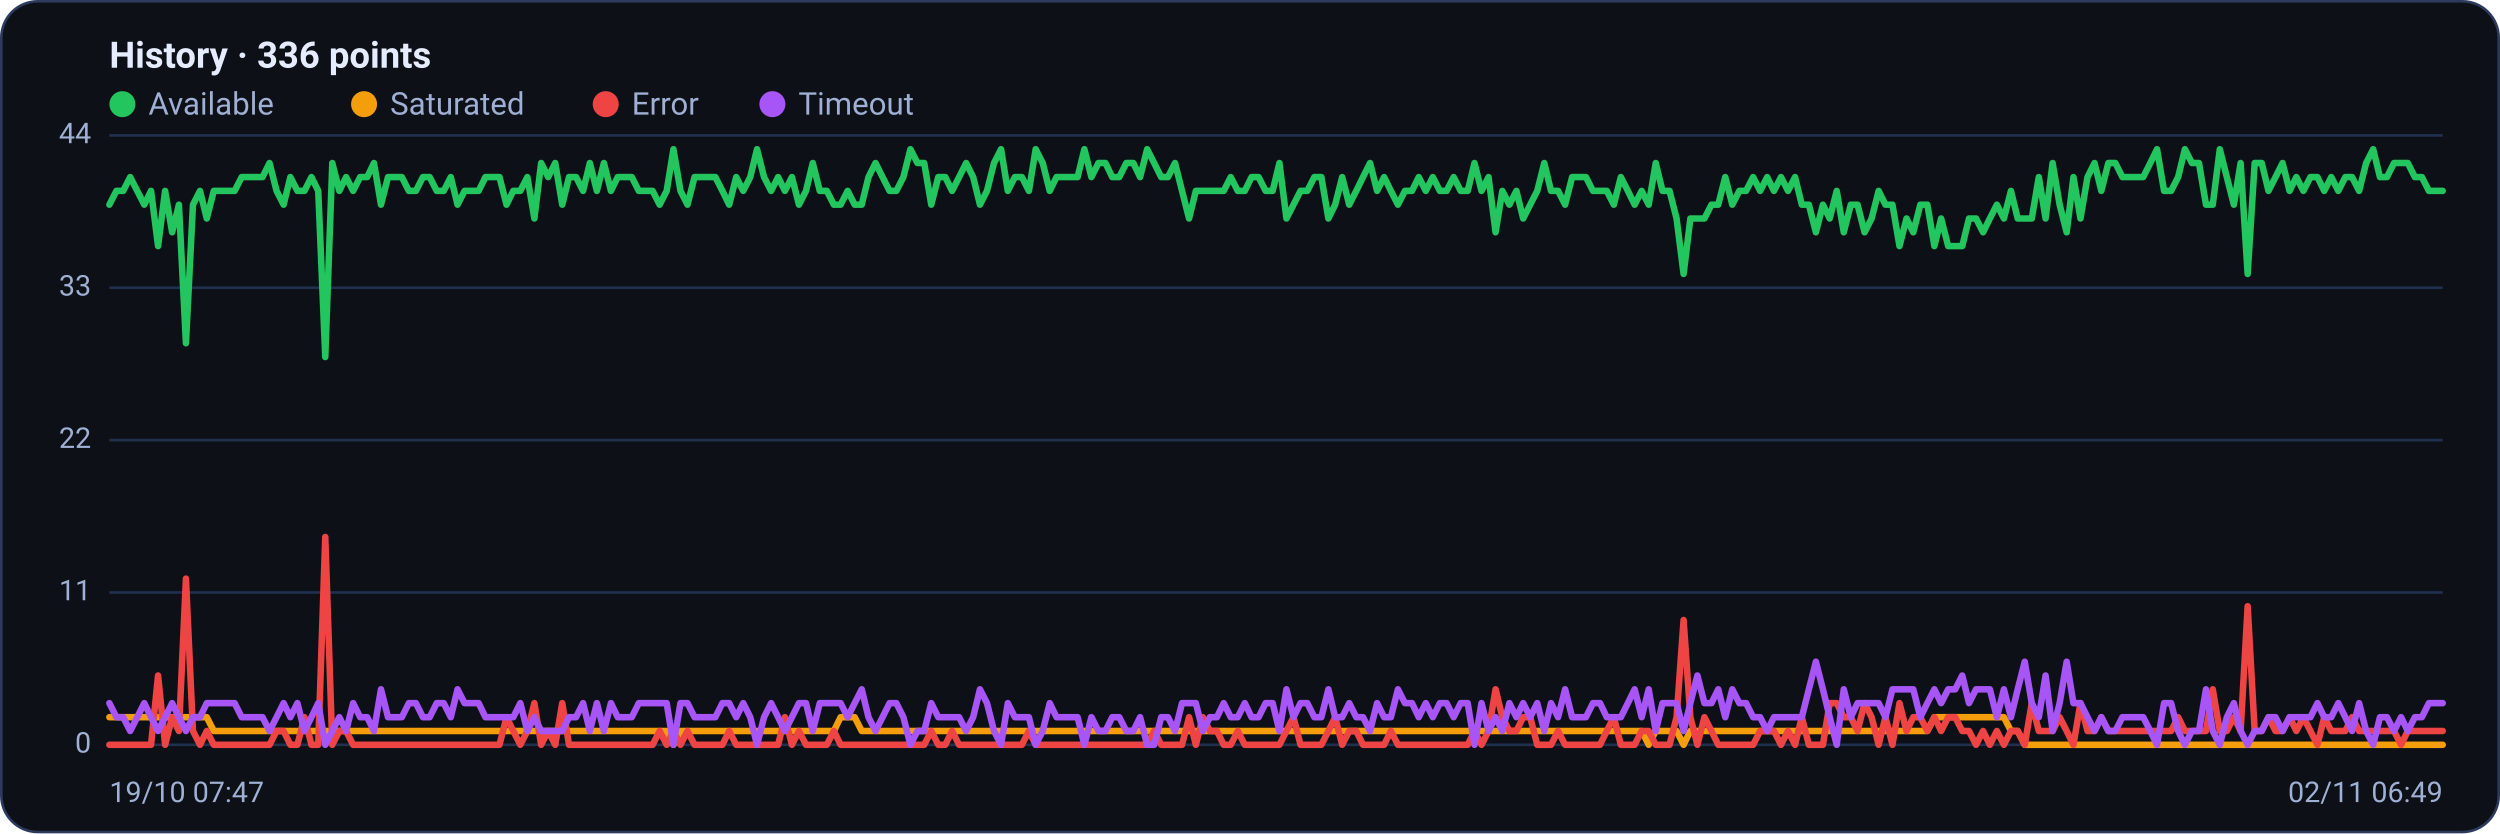
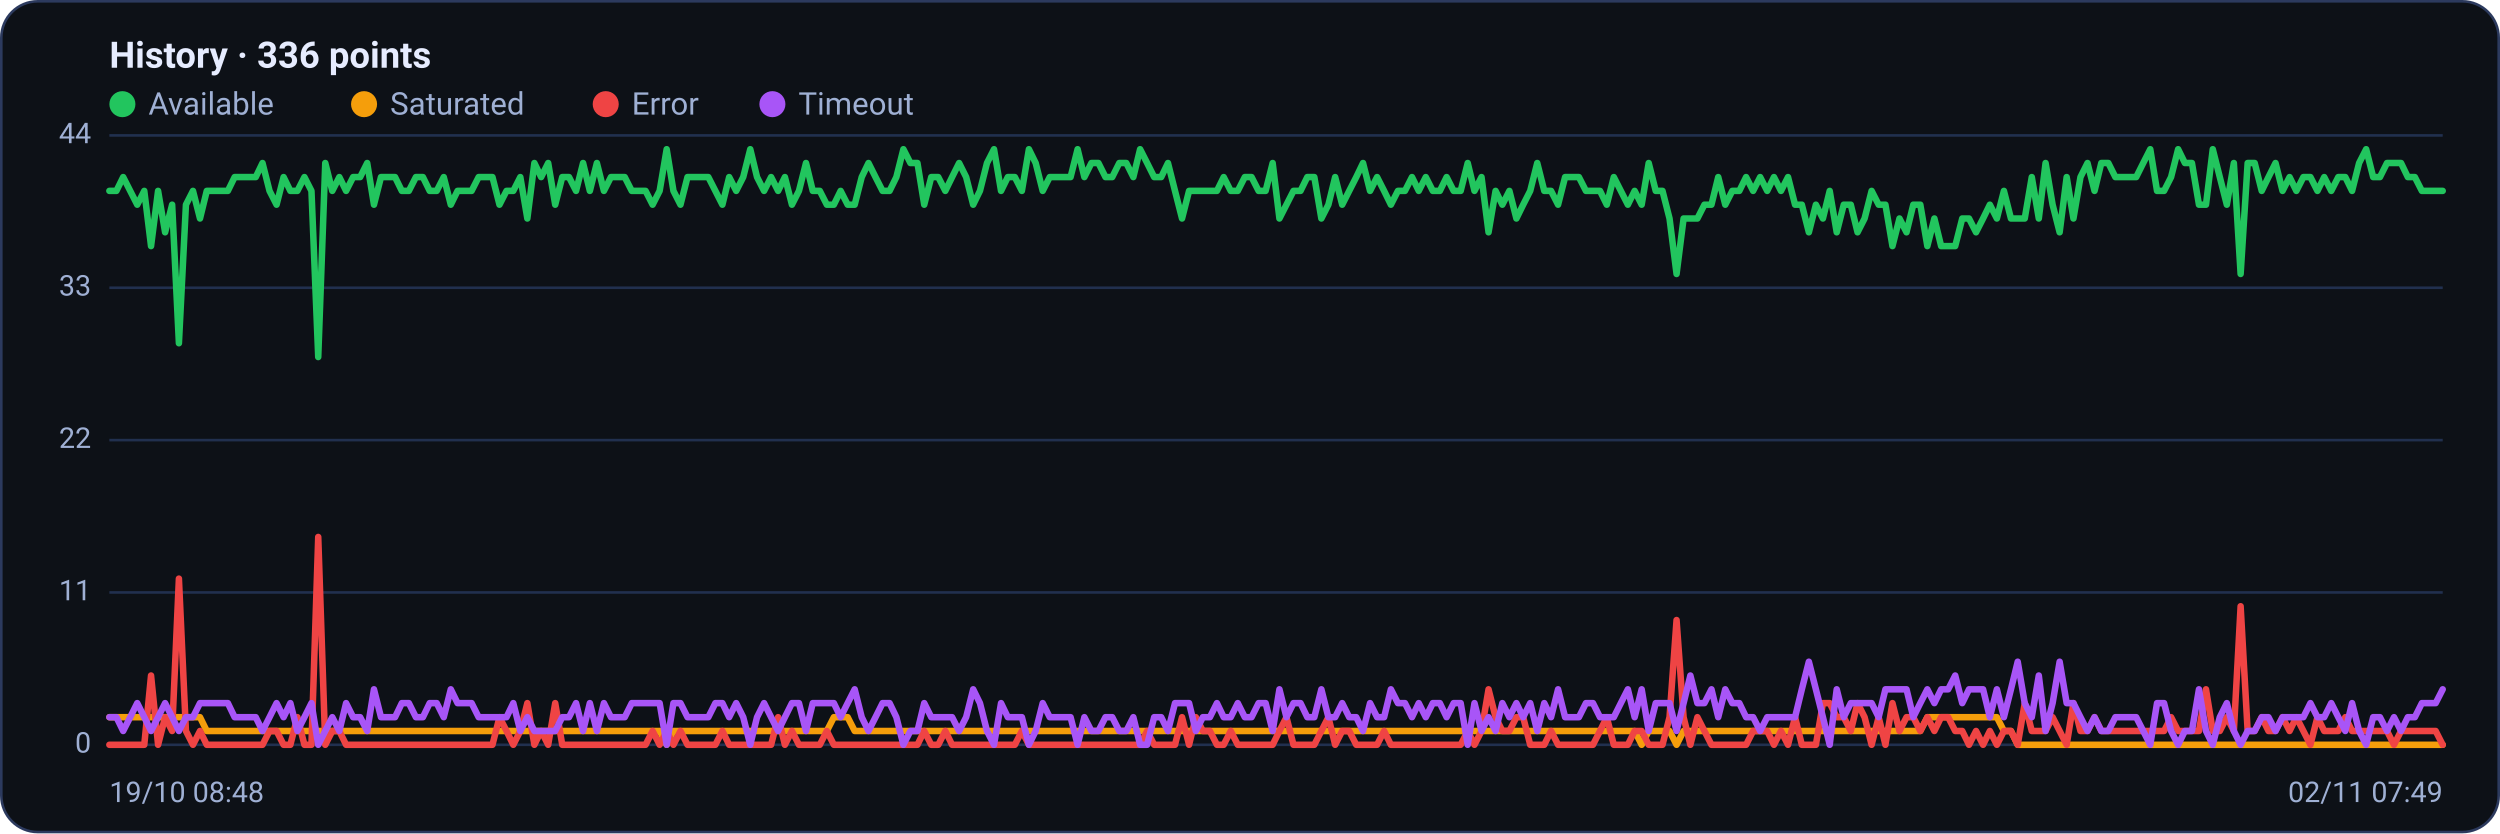
<svg xmlns="http://www.w3.org/2000/svg" viewBox="0 0 960 320" width="960" height="320" font-family="Segoe UI, system-ui, -apple-system, Roboto, Helvetica, Arial, sans-serif" role="img" aria-label="Availability history per region">
  <rect x="0.5" y="0.5" width="959" height="319" rx="14" fill="#0d1117" stroke="#2c3a5e" />
  <text x="42" y="26" font-size="14" font-weight="600" fill="#e6ecff">History · 336 points</text>
  <circle cx="47" cy="40" r="5" fill="#22c55e" />
  <text x="57" y="44" font-size="12" fill="#9fb0d4">Available</text>
  <circle cx="139.8" cy="40" r="5" fill="#f59e0b" />
  <text x="149.8" y="44" font-size="12" fill="#9fb0d4">Saturated</text>
  <circle cx="232.6" cy="40" r="5" fill="#ef4444" />
  <text x="242.6" y="44" font-size="12" fill="#9fb0d4">Error</text>
  <circle cx="296.6" cy="40" r="5" fill="#a855f7" />
  <text x="306.6" y="44" font-size="12" fill="#9fb0d4">Timeout</text>
  <line x1="42" y1="286.0" x2="938" y2="286.0" stroke="#21304f" stroke-width="1" />
  <text x="35" y="289.0" text-anchor="end" font-size="11" fill="#9fb0d4">0</text>
  <line x1="42" y1="227.5" x2="938" y2="227.5" stroke="#21304f" stroke-width="1" />
  <text x="35" y="230.5" text-anchor="end" font-size="11" fill="#9fb0d4">11</text>
  <line x1="42" y1="169.0" x2="938" y2="169.0" stroke="#21304f" stroke-width="1" />
  <text x="35" y="172.0" text-anchor="end" font-size="11" fill="#9fb0d4">22</text>
  <line x1="42" y1="110.5" x2="938" y2="110.5" stroke="#21304f" stroke-width="1" />
  <text x="35" y="113.5" text-anchor="end" font-size="11" fill="#9fb0d4">33</text>
  <line x1="42" y1="52.0" x2="938" y2="52.0" stroke="#21304f" stroke-width="1" />
  <text x="35" y="55.0" text-anchor="end" font-size="11" fill="#9fb0d4">44</text>
-   <polyline fill="none" stroke="#22c55e" stroke-width="2.5" stroke-linejoin="round" stroke-linecap="round" points="42.0,78.6 44.7,73.3 47.3,73.3 50.0,68.0 52.7,73.3 55.4,78.6 58.0,73.3 60.7,94.5 63.4,73.3 66.1,89.2 68.7,78.6 71.4,131.8 74.1,78.6 76.8,73.3 79.4,83.9 82.1,73.3 84.8,73.3 87.5,73.3 90.1,73.3 92.8,68.0 95.5,68.0 98.2,68.0 100.8,68.0 103.5,62.6 106.2,73.3 108.9,78.6 111.5,68.0 114.2,73.3 116.9,73.3 119.6,68.0 122.2,73.3 124.9,137.1 127.6,62.6 130.3,73.3 132.9,68.0 135.6,73.3 138.3,68.0 141.0,68.0 143.6,62.6 146.3,78.6 149.0,68.0 151.7,68.0 154.3,68.0 157.0,73.3 159.7,73.3 162.4,68.0 165.0,68.0 167.7,73.3 170.4,73.3 173.1,68.0 175.7,78.6 178.4,73.3 181.1,73.3 183.8,73.3 186.4,68.0 189.1,68.0 191.8,68.0 194.5,78.6 197.1,73.3 199.8,73.3 202.5,68.0 205.2,83.9 207.8,62.6 210.5,68.0 213.2,62.6 215.9,78.6 218.5,68.0 221.2,68.0 223.9,73.3 226.5,62.6 229.2,73.3 231.9,62.6 234.6,73.3 237.2,68.0 239.9,68.0 242.6,68.0 245.3,73.3 247.9,73.3 250.6,73.3 253.3,78.6 256.0,73.3 258.6,57.3 261.3,73.3 264.0,78.6 266.7,68.0 269.3,68.0 272.0,68.0 274.7,68.0 277.4,73.3 280.0,78.6 282.7,68.0 285.4,73.3 288.1,68.0 290.7,57.3 293.4,68.0 296.1,73.3 298.8,68.0 301.4,73.3 304.1,68.0 306.8,78.6 309.5,73.3 312.1,62.6 314.8,73.3 317.5,73.3 320.2,78.6 322.8,78.6 325.5,73.3 328.2,78.6 330.9,78.6 333.5,68.0 336.2,62.6 338.9,68.0 341.6,73.3 344.2,73.3 346.9,68.0 349.6,57.3 352.3,62.6 354.9,62.6 357.6,78.6 360.3,68.0 363.0,68.0 365.6,73.3 368.3,68.0 371.0,62.6 373.7,68.0 376.3,78.6 379.0,73.3 381.7,62.6 384.4,57.3 387.0,73.3 389.7,68.0 392.4,68.0 395.1,73.3 397.7,57.3 400.4,62.6 403.1,73.3 405.7,68.0 408.4,68.0 411.1,68.0 413.8,68.0 416.4,57.3 419.1,68.0 421.8,62.6 424.5,62.6 427.1,68.0 429.8,68.0 432.5,62.6 435.2,62.6 437.8,68.0 440.5,57.3 443.2,62.6 445.9,68.0 448.5,68.0 451.2,62.6 453.9,73.3 456.6,83.9 459.2,73.3 461.9,73.3 464.6,73.3 467.3,73.3 469.9,73.3 472.6,68.0 475.3,73.3 478.0,73.3 480.6,68.0 483.3,68.0 486.0,73.3 488.7,73.3 491.3,62.6 494.0,83.9 496.7,78.6 499.4,73.3 502.0,73.3 504.7,68.0 507.4,68.0 510.1,83.9 512.7,78.6 515.4,68.0 518.1,78.6 520.8,73.3 523.4,68.0 526.1,62.6 528.8,73.3 531.5,68.0 534.1,73.3 536.8,78.6 539.5,73.3 542.2,73.3 544.8,68.0 547.5,73.3 550.2,68.0 552.9,73.3 555.5,73.3 558.2,68.0 560.9,73.3 563.6,73.3 566.2,62.6 568.9,73.3 571.6,68.0 574.3,89.2 576.9,73.3 579.6,78.6 582.3,73.3 584.9,83.9 587.6,78.6 590.3,73.3 593.0,62.6 595.6,73.3 598.3,73.3 601.0,78.6 603.7,68.0 606.3,68.0 609.0,68.0 611.7,73.3 614.4,73.3 617.0,73.3 619.7,78.6 622.4,68.0 625.1,73.3 627.7,78.6 630.4,73.3 633.1,78.6 635.8,62.6 638.4,73.3 641.1,73.3 643.8,83.9 646.5,105.2 649.1,83.9 651.8,83.9 654.5,83.9 657.2,78.6 659.8,78.6 662.5,68.0 665.2,78.6 667.9,73.3 670.5,73.3 673.2,68.0 675.9,73.3 678.6,68.0 681.2,73.3 683.9,68.0 686.6,73.3 689.3,68.0 691.9,78.6 694.6,78.6 697.3,89.2 700.0,78.6 702.6,83.9 705.3,73.3 708.0,89.2 710.7,78.6 713.3,78.6 716.0,89.2 718.7,83.9 721.4,73.3 724.0,78.6 726.7,78.6 729.4,94.5 732.1,83.9 734.7,89.2 737.4,78.6 740.1,78.6 742.8,94.5 745.4,83.9 748.1,94.5 750.8,94.5 753.5,94.5 756.1,83.9 758.8,83.9 761.5,89.2 764.1,83.9 766.8,78.6 769.5,83.9 772.2,73.3 774.8,83.9 777.5,83.9 780.2,83.9 782.9,68.0 785.5,83.9 788.2,62.6 790.9,78.6 793.6,89.2 796.2,68.0 798.9,83.9 801.6,68.0 804.3,62.6 806.9,73.3 809.6,62.6 812.3,62.6 815.0,68.0 817.6,68.0 820.3,68.0 823.0,68.0 825.7,62.6 828.3,57.3 831.0,73.3 833.7,73.3 836.4,68.0 839.0,57.3 841.7,62.6 844.4,62.6 847.1,78.6 849.7,78.6 852.4,57.3 855.1,68.0 857.8,78.6 860.4,62.6 863.1,105.2 865.8,62.6 868.5,62.6 871.1,73.3 873.8,68.0 876.5,62.6 879.2,73.3 881.8,68.0 884.5,73.3 887.2,68.0 889.9,68.0 892.5,73.3 895.2,68.0 897.9,73.3 900.6,68.0 903.2,68.0 905.9,73.3 908.6,62.6 911.3,57.3 913.9,68.0 916.6,68.0 919.3,62.6 922.0,62.6 924.6,62.6 927.3,68.0 930.0,68.0 932.7,73.3 935.3,73.3 938.0,73.3" />
-   <polyline fill="none" stroke="#f59e0b" stroke-width="2.5" stroke-linejoin="round" stroke-linecap="round" points="42.0,275.4 44.7,275.4 47.3,275.4 50.0,275.4 52.7,275.4 55.4,275.4 58.0,275.4 60.7,275.4 63.4,275.4 66.1,275.4 68.7,275.4 71.4,275.4 74.1,275.4 76.8,275.4 79.4,275.4 82.1,280.7 84.8,280.7 87.5,280.7 90.1,280.7 92.8,280.7 95.5,280.7 98.2,280.7 100.8,280.7 103.5,280.7 106.2,280.7 108.9,280.7 111.5,280.7 114.2,280.7 116.9,280.7 119.6,280.7 122.2,280.7 124.9,280.7 127.6,280.7 130.3,280.7 132.9,280.7 135.6,280.7 138.3,280.7 141.0,280.7 143.6,280.7 146.3,280.7 149.0,280.7 151.7,280.7 154.3,280.7 157.0,280.7 159.7,280.7 162.4,280.7 165.0,280.7 167.7,280.7 170.4,280.7 173.1,280.7 175.7,280.7 178.4,280.7 181.1,280.7 183.8,280.7 186.4,280.7 189.1,280.7 191.8,280.7 194.5,280.7 197.1,280.7 199.8,280.7 202.5,280.7 205.2,280.7 207.8,280.7 210.5,280.7 213.2,280.7 215.9,280.7 218.5,280.7 221.2,280.7 223.9,280.7 226.5,280.7 229.2,280.7 231.9,280.7 234.6,280.7 237.2,280.7 239.9,280.7 242.6,280.7 245.3,280.7 247.9,280.7 250.6,280.7 253.3,280.7 256.0,280.7 258.6,286.0 261.3,280.7 264.0,280.7 266.7,280.7 269.3,280.7 272.0,280.7 274.7,280.7 277.4,280.7 280.0,280.7 282.7,280.7 285.4,280.7 288.1,280.7 290.7,280.7 293.4,280.7 296.1,280.7 298.8,280.7 301.4,280.7 304.1,280.7 306.8,280.7 309.5,280.7 312.1,280.7 314.8,280.7 317.5,280.7 320.2,280.7 322.8,275.4 325.5,275.4 328.2,275.4 330.9,280.7 333.5,280.7 336.2,280.7 338.9,280.7 341.6,280.7 344.2,280.7 346.9,280.7 349.6,280.7 352.3,280.7 354.9,280.7 357.6,280.7 360.3,280.7 363.0,280.7 365.6,280.7 368.3,280.7 371.0,280.7 373.7,280.7 376.3,280.7 379.0,280.7 381.7,280.7 384.4,280.7 387.0,280.7 389.7,280.7 392.4,280.7 395.1,280.7 397.7,280.7 400.4,280.7 403.1,280.7 405.7,280.7 408.4,280.7 411.1,280.7 413.8,280.7 416.4,280.7 419.1,280.7 421.8,280.7 424.5,280.7 427.1,280.7 429.8,280.7 432.5,280.7 435.2,280.7 437.8,280.7 440.5,280.7 443.2,280.7 445.9,280.7 448.5,280.7 451.2,280.7 453.9,280.7 456.6,280.7 459.2,280.7 461.9,280.7 464.6,280.7 467.3,280.7 469.9,280.7 472.6,280.7 475.3,280.7 478.0,280.7 480.6,280.7 483.3,280.7 486.0,280.7 488.7,280.7 491.3,280.7 494.0,280.7 496.7,280.7 499.4,280.7 502.0,280.7 504.7,280.7 507.4,280.7 510.1,280.7 512.7,280.7 515.4,280.7 518.1,280.7 520.8,280.7 523.4,280.7 526.1,280.7 528.8,280.7 531.5,280.7 534.1,280.7 536.8,280.7 539.5,280.7 542.2,280.7 544.8,280.7 547.5,280.7 550.2,280.7 552.9,280.7 555.5,280.7 558.2,280.7 560.9,280.7 563.6,280.7 566.2,280.7 568.9,280.7 571.6,280.7 574.3,280.7 576.9,280.7 579.6,280.7 582.3,280.7 584.9,280.7 587.6,280.7 590.3,280.7 593.0,280.7 595.6,280.7 598.3,280.7 601.0,280.7 603.7,280.7 606.3,280.7 609.0,280.7 611.7,280.7 614.4,280.7 617.0,280.7 619.7,280.7 622.4,280.7 625.1,280.7 627.7,280.7 630.4,280.7 633.1,286.0 635.8,280.7 638.4,280.7 641.1,280.7 643.8,280.7 646.5,286.0 649.1,280.7 651.8,280.7 654.5,280.7 657.2,280.7 659.8,280.7 662.5,280.7 665.2,280.7 667.9,280.7 670.5,280.7 673.2,280.7 675.9,280.7 678.6,280.7 681.2,280.7 683.9,280.7 686.6,280.7 689.3,280.7 691.9,280.7 694.6,280.7 697.3,280.7 700.0,280.7 702.6,280.7 705.3,280.7 708.0,280.7 710.7,280.7 713.3,280.7 716.0,280.7 718.7,280.7 721.4,280.7 724.0,280.7 726.7,280.7 729.4,280.7 732.1,280.7 734.7,280.7 737.4,280.7 740.1,280.7 742.8,275.4 745.4,275.4 748.1,275.4 750.8,275.4 753.5,275.4 756.1,275.4 758.8,275.4 761.5,275.4 764.1,275.4 766.8,275.4 769.5,275.4 772.2,280.7 774.8,280.7 777.5,286.0 780.2,286.0 782.9,286.0 785.5,286.0 788.2,286.0 790.9,286.0 793.6,286.0 796.2,286.0 798.9,286.0 801.6,286.0 804.3,286.0 806.9,286.0 809.6,286.0 812.3,286.0 815.0,286.0 817.6,286.0 820.3,286.0 823.0,286.0 825.7,286.0 828.3,286.0 831.0,286.0 833.7,286.0 836.4,286.0 839.0,286.0 841.7,286.0 844.4,286.0 847.1,286.0 849.7,286.0 852.4,286.0 855.1,286.0 857.8,286.0 860.4,286.0 863.1,286.0 865.8,286.0 868.5,286.0 871.1,286.0 873.8,286.0 876.5,286.0 879.2,286.0 881.8,286.0 884.5,286.0 887.2,286.0 889.9,286.0 892.5,286.0 895.2,286.0 897.9,286.0 900.6,286.0 903.2,286.0 905.9,286.0 908.6,286.0 911.3,286.0 913.9,286.0 916.6,286.0 919.3,286.0 922.0,286.0 924.6,286.0 927.3,286.0 930.0,286.0 932.7,286.0 935.3,286.0 938.0,286.0" />
-   <polyline fill="none" stroke="#ef4444" stroke-width="2.5" stroke-linejoin="round" stroke-linecap="round" points="42.0,286.0 44.7,286.0 47.3,286.0 50.0,286.0 52.7,286.0 55.4,286.0 58.0,286.0 60.7,259.4 63.4,286.0 66.1,275.4 68.7,280.7 71.4,222.2 74.1,280.7 76.8,286.0 79.4,280.7 82.1,286.0 84.8,286.0 87.5,286.0 90.1,286.0 92.8,286.0 95.5,286.0 98.2,286.0 100.8,286.0 103.5,286.0 106.2,280.7 108.9,280.7 111.5,286.0 114.2,286.0 116.9,275.4 119.6,286.0 122.2,286.0 124.9,206.2 127.6,286.0 130.3,280.7 132.9,280.7 135.6,286.0 138.3,286.0 141.0,286.0 143.6,286.0 146.3,286.0 149.0,286.0 151.7,286.0 154.3,286.0 157.0,286.0 159.7,286.0 162.4,286.0 165.0,286.0 167.7,286.0 170.4,286.0 173.1,286.0 175.7,286.0 178.4,286.0 181.1,286.0 183.8,286.0 186.4,286.0 189.1,286.0 191.8,286.0 194.5,275.4 197.1,280.7 199.8,286.0 202.5,280.7 205.2,270.0 207.8,286.0 210.5,280.7 213.2,286.0 215.9,270.0 218.5,286.0 221.2,286.0 223.9,286.0 226.5,286.0 229.2,286.0 231.9,286.0 234.6,286.0 237.2,286.0 239.9,286.0 242.6,286.0 245.3,286.0 247.9,286.0 250.6,286.0 253.3,280.7 256.0,286.0 258.6,280.7 261.3,286.0 264.0,280.7 266.7,286.0 269.3,286.0 272.0,286.0 274.7,286.0 277.4,286.0 280.0,280.7 282.7,286.0 285.4,286.0 288.1,286.0 290.7,286.0 293.4,286.0 296.1,286.0 298.8,286.0 301.4,275.4 304.1,286.0 306.8,280.7 309.5,286.0 312.1,286.0 314.8,286.0 317.5,286.0 320.2,280.7 322.8,286.0 325.5,286.0 328.2,286.0 330.9,286.0 333.5,286.0 336.2,286.0 338.9,286.0 341.6,286.0 344.2,286.0 346.9,286.0 349.6,286.0 352.3,286.0 354.9,286.0 357.6,280.7 360.3,286.0 363.0,286.0 365.6,280.7 368.3,286.0 371.0,286.0 373.7,286.0 376.3,286.0 379.0,286.0 381.7,286.0 384.4,286.0 387.0,286.0 389.7,286.0 392.4,286.0 395.1,280.7 397.7,286.0 400.4,286.0 403.1,286.0 405.7,286.0 408.4,286.0 411.1,286.0 413.8,286.0 416.4,286.0 419.1,286.0 421.8,286.0 424.5,286.0 427.1,286.0 429.8,286.0 432.5,286.0 435.2,286.0 437.8,286.0 440.5,286.0 443.2,280.7 445.9,286.0 448.5,286.0 451.2,286.0 453.9,286.0 456.6,275.4 459.2,286.0 461.9,275.4 464.6,280.7 467.3,280.7 469.9,286.0 472.6,286.0 475.3,280.7 478.0,286.0 480.6,286.0 483.3,286.0 486.0,286.0 488.7,286.0 491.3,286.0 494.0,280.7 496.7,275.4 499.4,286.0 502.0,286.0 504.7,286.0 507.4,286.0 510.1,280.7 512.7,275.4 515.4,286.0 518.1,280.7 520.8,280.7 523.4,286.0 526.1,286.0 528.8,286.0 531.5,286.0 534.1,280.7 536.8,286.0 539.5,286.0 542.2,286.0 544.8,286.0 547.5,286.0 550.2,286.0 552.9,286.0 555.5,286.0 558.2,286.0 560.9,286.0 563.6,286.0 566.2,280.7 568.9,286.0 571.6,280.7 574.3,264.7 576.9,275.4 579.6,280.7 582.3,280.7 584.9,275.4 587.6,275.4 590.3,286.0 593.0,286.0 595.6,286.0 598.3,280.7 601.0,286.0 603.7,286.0 606.3,286.0 609.0,286.0 611.7,286.0 614.4,286.0 617.0,280.7 619.7,275.4 622.4,286.0 625.1,286.0 627.7,286.0 630.4,280.7 633.1,280.7 635.8,286.0 638.4,286.0 641.1,286.0 643.8,275.4 646.5,238.1 649.1,275.4 651.8,286.0 654.5,275.4 657.2,280.7 659.8,286.0 662.5,286.0 665.2,286.0 667.9,286.0 670.5,286.0 673.2,286.0 675.9,280.7 678.6,280.7 681.2,280.7 683.9,286.0 686.6,280.7 689.3,286.0 691.9,275.4 694.6,286.0 697.3,286.0 700.0,286.0 702.6,270.0 705.3,270.0 708.0,275.4 710.7,275.4 713.3,280.7 716.0,270.0 718.7,275.4 721.4,286.0 724.0,275.4 726.7,286.0 729.4,270.0 732.1,280.7 734.7,275.4 737.4,275.4 740.1,280.7 742.8,275.4 745.4,280.7 748.1,275.4 750.8,275.4 753.5,280.7 756.1,280.7 758.8,286.0 761.5,280.7 764.1,286.0 766.8,280.7 769.5,286.0 772.2,280.7 774.8,280.7 777.5,286.0 780.2,270.0 782.9,280.7 785.5,280.7 788.2,280.7 790.9,275.4 793.6,280.7 796.2,286.0 798.9,270.0 801.6,280.7 804.3,280.7 806.9,275.4 809.6,280.7 812.3,280.7 815.0,280.7 817.6,280.7 820.3,280.7 823.0,280.7 825.7,280.7 828.3,280.7 831.0,280.7 833.7,280.7 836.4,275.4 839.0,280.7 841.7,280.7 844.4,280.7 847.1,280.7 849.7,264.7 852.4,280.7 855.1,280.7 857.8,275.4 860.4,280.7 863.1,232.8 865.8,280.7 868.5,280.7 871.1,275.4 873.8,280.7 876.5,280.7 879.2,275.4 881.8,280.7 884.5,275.4 887.2,280.7 889.9,286.0 892.5,275.4 895.2,280.7 897.9,280.7 900.6,280.7 903.2,275.4 905.9,280.7 908.6,280.7 911.3,280.7 913.9,280.7 916.6,280.7 919.3,280.7 922.0,286.0 924.6,280.7 927.3,280.7 930.0,280.7 932.7,280.7 935.3,280.7 938.0,280.7" />
-   <polyline fill="none" stroke="#a855f7" stroke-width="2.5" stroke-linejoin="round" stroke-linecap="round" points="42.0,270.0 44.7,275.4 47.3,275.4 50.0,280.7 52.7,275.4 55.4,270.0 58.0,275.4 60.7,280.7 63.4,275.4 66.1,270.0 68.7,275.4 71.4,280.7 74.1,275.4 76.8,275.4 79.4,270.0 82.1,270.0 84.8,270.0 87.5,270.0 90.1,270.0 92.8,275.4 95.5,275.4 98.2,275.4 100.8,275.4 103.5,280.7 106.2,275.4 108.9,270.0 111.5,275.4 114.2,270.0 116.9,280.7 119.6,275.4 122.2,270.0 124.9,286.0 127.6,280.7 130.3,275.4 132.9,280.7 135.6,270.0 138.3,275.4 141.0,275.4 143.6,280.7 146.3,264.7 149.0,275.4 151.7,275.4 154.3,275.4 157.0,270.0 159.7,270.0 162.4,275.4 165.0,275.4 167.7,270.0 170.4,270.0 173.1,275.4 175.7,264.7 178.4,270.0 181.1,270.0 183.8,270.0 186.4,275.4 189.1,275.4 191.8,275.4 194.5,275.4 197.1,275.4 199.8,270.0 202.5,280.7 205.2,275.4 207.8,280.7 210.5,280.7 213.2,280.7 215.9,280.7 218.5,275.4 221.2,275.4 223.9,270.0 226.5,280.7 229.2,270.0 231.9,280.7 234.6,270.0 237.2,275.4 239.9,275.4 242.6,275.4 245.3,270.0 247.9,270.0 250.6,270.0 253.3,270.0 256.0,270.0 258.6,286.0 261.3,270.0 264.0,270.0 266.7,275.4 269.3,275.4 272.0,275.4 274.7,275.4 277.4,270.0 280.0,270.0 282.7,275.4 285.4,270.0 288.1,275.4 290.7,286.0 293.4,275.4 296.1,270.0 298.8,275.4 301.4,280.7 304.1,275.4 306.8,270.0 309.5,270.0 312.1,280.7 314.8,270.0 317.5,270.0 320.2,270.0 322.8,270.0 325.5,275.4 328.2,270.0 330.9,264.7 333.5,275.4 336.2,280.7 338.9,275.4 341.6,270.0 344.2,270.0 346.9,275.4 349.6,286.0 352.3,280.7 354.9,280.7 357.6,270.0 360.3,275.4 363.0,275.4 365.6,275.4 368.3,275.4 371.0,280.7 373.7,275.4 376.3,264.7 379.0,270.0 381.7,280.7 384.4,286.0 387.0,270.0 389.7,275.4 392.4,275.4 395.1,275.4 397.7,286.0 400.4,280.7 403.1,270.0 405.7,275.4 408.4,275.4 411.1,275.4 413.8,275.4 416.4,286.0 419.1,275.4 421.8,280.7 424.5,280.7 427.1,275.4 429.8,275.4 432.5,280.7 435.2,280.7 437.8,275.4 440.5,286.0 443.2,286.0 445.9,275.4 448.5,275.4 451.2,280.7 453.9,270.0 456.6,270.0 459.2,270.0 461.9,280.7 464.6,275.4 467.3,275.4 469.9,270.0 472.6,275.4 475.3,275.4 478.0,270.0 480.6,275.4 483.3,275.4 486.0,270.0 488.7,270.0 491.3,280.7 494.0,264.7 496.7,275.4 499.4,270.0 502.0,270.0 504.7,275.4 507.4,275.4 510.1,264.7 512.7,275.4 515.4,275.4 518.1,270.0 520.8,275.4 523.4,275.4 526.1,280.7 528.8,270.0 531.5,275.4 534.1,275.4 536.8,264.7 539.5,270.0 542.2,270.0 544.8,275.4 547.5,270.0 550.2,275.4 552.9,270.0 555.5,270.0 558.2,275.4 560.9,270.0 563.6,270.0 566.2,286.0 568.9,270.0 571.6,280.7 574.3,275.4 576.9,280.7 579.6,270.0 582.3,275.4 584.9,270.0 587.6,275.4 590.3,270.0 593.0,280.7 595.6,270.0 598.3,275.4 601.0,264.7 603.7,275.4 606.3,275.4 609.0,275.4 611.7,270.0 614.4,270.0 617.0,275.4 619.7,275.4 622.4,275.4 625.1,270.0 627.7,264.7 630.4,275.4 633.1,264.7 635.8,280.7 638.4,270.0 641.1,270.0 643.8,270.0 646.5,280.7 649.1,270.0 651.8,259.4 654.5,270.0 657.2,270.0 659.8,264.7 662.5,275.4 665.2,264.7 667.9,270.0 670.5,270.0 673.2,275.4 675.9,275.4 678.6,280.7 681.2,275.4 683.9,275.4 686.6,275.4 689.3,275.4 691.9,275.4 694.6,264.7 697.3,254.1 700.0,264.7 702.6,275.4 705.3,286.0 708.0,264.7 710.7,275.4 713.3,270.0 716.0,270.0 718.7,270.0 721.4,270.0 724.0,275.4 726.7,264.7 729.4,264.7 732.1,264.7 734.7,264.7 737.4,275.4 740.1,270.0 742.8,264.7 745.4,270.0 748.1,264.7 750.8,264.7 753.5,259.4 756.1,270.0 758.8,264.7 761.5,264.7 764.1,264.7 766.8,275.4 769.5,264.7 772.2,275.4 774.8,264.7 777.5,254.1 780.2,270.0 782.9,275.4 785.5,259.4 788.2,280.7 790.9,270.0 793.6,254.1 796.2,270.0 798.9,270.0 801.6,275.4 804.3,280.7 806.9,275.4 809.6,280.7 812.3,280.7 815.0,275.4 817.6,275.4 820.3,275.4 823.0,275.4 825.7,280.7 828.3,286.0 831.0,270.0 833.7,270.0 836.4,280.7 839.0,286.0 841.7,280.7 844.4,280.7 847.1,264.7 849.7,280.7 852.4,286.0 855.1,275.4 857.8,270.0 860.4,280.7 863.1,286.0 865.8,280.7 868.5,280.7 871.1,275.4 873.8,275.4 876.5,280.7 879.2,275.4 881.8,275.4 884.5,275.4 887.2,275.4 889.9,270.0 892.5,275.4 895.2,275.4 897.9,270.0 900.6,275.4 903.2,280.7 905.9,270.0 908.6,280.7 911.3,286.0 913.9,275.4 916.6,275.4 919.3,280.7 922.0,275.4 924.6,280.7 927.3,275.4 930.0,275.4 932.7,270.0 935.3,270.0 938.0,270.0" />
-   <text x="42" y="308" font-size="11" fill="#9fb0d4">19/10 07:47</text>
-   <text x="938" y="308" text-anchor="end" font-size="11" fill="#9fb0d4">02/11 06:49</text>
+   <polyline fill="none" stroke="#22c55e" stroke-width="2.5" stroke-linejoin="round" stroke-linecap="round" points="42.0,73.3 44.7,73.3 47.3,68.0 50.0,73.3 52.7,78.6 55.4,73.3 58.0,94.5 60.7,73.3 63.4,89.2 66.1,78.6 68.7,131.8 71.4,78.6 74.1,73.3 76.8,83.9 79.4,73.3 82.1,73.3 84.8,73.3 87.5,73.3 90.1,68.0 92.8,68.0 95.5,68.0 98.2,68.0 100.8,62.6 103.5,73.3 106.2,78.6 108.9,68.0 111.5,73.3 114.2,73.3 116.9,68.0 119.6,73.3 122.2,137.1 124.9,62.6 127.6,73.3 130.3,68.0 132.9,73.3 135.6,68.0 138.3,68.0 141.0,62.6 143.6,78.6 146.3,68.0 149.0,68.0 151.7,68.0 154.3,73.3 157.0,73.3 159.7,68.0 162.4,68.0 165.0,73.3 167.7,73.3 170.4,68.0 173.1,78.6 175.7,73.3 178.4,73.3 181.1,73.3 183.8,68.0 186.4,68.0 189.1,68.0 191.8,78.6 194.5,73.3 197.1,73.3 199.8,68.0 202.5,83.9 205.2,62.6 207.8,68.0 210.5,62.6 213.2,78.6 215.9,68.0 218.5,68.0 221.2,73.3 223.9,62.6 226.5,73.3 229.2,62.6 231.9,73.3 234.6,68.0 237.2,68.0 239.9,68.0 242.6,73.3 245.3,73.3 247.9,73.3 250.6,78.6 253.3,73.3 256.0,57.3 258.6,73.3 261.3,78.6 264.0,68.0 266.7,68.0 269.3,68.0 272.0,68.0 274.7,73.3 277.4,78.6 280.0,68.0 282.7,73.3 285.4,68.0 288.1,57.3 290.7,68.0 293.4,73.3 296.1,68.0 298.8,73.3 301.4,68.0 304.1,78.6 306.8,73.3 309.5,62.6 312.1,73.3 314.8,73.3 317.5,78.6 320.2,78.6 322.8,73.3 325.5,78.6 328.2,78.6 330.9,68.0 333.5,62.6 336.2,68.0 338.9,73.3 341.6,73.3 344.2,68.0 346.9,57.3 349.6,62.6 352.3,62.6 354.9,78.6 357.6,68.0 360.3,68.0 363.0,73.3 365.6,68.0 368.3,62.6 371.0,68.0 373.7,78.6 376.3,73.3 379.0,62.6 381.7,57.3 384.4,73.3 387.0,68.0 389.7,68.0 392.4,73.3 395.1,57.3 397.7,62.6 400.4,73.3 403.1,68.0 405.7,68.0 408.4,68.0 411.1,68.0 413.8,57.3 416.4,68.0 419.1,62.6 421.8,62.6 424.5,68.0 427.1,68.0 429.8,62.6 432.5,62.6 435.2,68.0 437.8,57.3 440.5,62.6 443.2,68.0 445.9,68.0 448.5,62.6 451.2,73.3 453.9,83.9 456.6,73.3 459.2,73.3 461.9,73.3 464.6,73.3 467.3,73.3 469.9,68.0 472.6,73.3 475.3,73.3 478.0,68.0 480.6,68.0 483.3,73.3 486.0,73.3 488.7,62.6 491.3,83.9 494.0,78.6 496.7,73.3 499.4,73.3 502.0,68.0 504.7,68.0 507.4,83.9 510.1,78.6 512.7,68.0 515.4,78.6 518.1,73.3 520.8,68.0 523.4,62.6 526.1,73.3 528.8,68.0 531.5,73.3 534.1,78.6 536.8,73.3 539.5,73.3 542.2,68.0 544.8,73.3 547.5,68.0 550.2,73.3 552.9,73.3 555.5,68.0 558.2,73.3 560.9,73.3 563.6,62.6 566.2,73.3 568.9,68.0 571.6,89.2 574.3,73.3 576.9,78.6 579.6,73.3 582.3,83.9 584.9,78.6 587.6,73.3 590.3,62.6 593.0,73.3 595.6,73.3 598.3,78.6 601.0,68.0 603.7,68.0 606.3,68.0 609.0,73.3 611.7,73.3 614.4,73.3 617.0,78.6 619.7,68.0 622.4,73.3 625.1,78.6 627.7,73.3 630.4,78.6 633.1,62.6 635.8,73.3 638.4,73.3 641.1,83.9 643.8,105.2 646.5,83.9 649.1,83.9 651.8,83.9 654.5,78.6 657.2,78.6 659.8,68.0 662.5,78.6 665.2,73.3 667.9,73.3 670.5,68.0 673.2,73.3 675.9,68.0 678.6,73.3 681.2,68.0 683.9,73.3 686.6,68.0 689.3,78.6 691.9,78.6 694.6,89.2 697.3,78.6 700.0,83.9 702.6,73.3 705.3,89.2 708.0,78.6 710.7,78.6 713.3,89.2 716.0,83.9 718.7,73.3 721.4,78.6 724.0,78.6 726.7,94.5 729.4,83.9 732.1,89.2 734.7,78.6 737.4,78.6 740.1,94.5 742.8,83.9 745.4,94.5 748.1,94.5 750.8,94.5 753.5,83.9 756.1,83.9 758.8,89.2 761.5,83.9 764.1,78.6 766.8,83.9 769.5,73.3 772.2,83.9 774.8,83.9 777.5,83.9 780.2,68.0 782.9,83.9 785.5,62.6 788.2,78.6 790.9,89.2 793.6,68.0 796.2,83.9 798.9,68.0 801.6,62.6 804.3,73.3 806.9,62.6 809.6,62.6 812.3,68.0 815.0,68.0 817.6,68.0 820.3,68.0 823.0,62.6 825.7,57.3 828.3,73.3 831.0,73.3 833.7,68.0 836.4,57.3 839.0,62.6 841.7,62.6 844.4,78.6 847.1,78.6 849.7,57.3 852.4,68.0 855.1,78.6 857.8,62.6 860.4,105.2 863.1,62.6 865.8,62.6 868.5,73.3 871.1,68.0 873.8,62.6 876.5,73.3 879.2,68.0 881.8,73.3 884.5,68.0 887.2,68.0 889.9,73.3 892.5,68.0 895.2,73.3 897.9,68.0 900.6,68.0 903.2,73.3 905.9,62.6 908.6,57.3 911.3,68.0 913.9,68.0 916.6,62.6 919.3,62.6 922.0,62.6 924.6,68.0 927.3,68.0 930.0,73.3 932.7,73.3 935.3,73.3 938.0,73.3" />
+   <polyline fill="none" stroke="#f59e0b" stroke-width="2.5" stroke-linejoin="round" stroke-linecap="round" points="42.0,275.4 44.7,275.4 47.3,275.4 50.0,275.4 52.7,275.4 55.4,275.4 58.0,275.4 60.7,275.4 63.4,275.4 66.1,275.4 68.7,275.4 71.4,275.4 74.1,275.4 76.8,275.4 79.4,280.7 82.1,280.7 84.8,280.7 87.5,280.7 90.1,280.7 92.8,280.7 95.5,280.7 98.2,280.7 100.8,280.7 103.5,280.7 106.2,280.7 108.9,280.7 111.5,280.7 114.2,280.7 116.9,280.7 119.6,280.7 122.2,280.7 124.9,280.7 127.6,280.7 130.3,280.7 132.9,280.7 135.6,280.7 138.3,280.7 141.0,280.7 143.6,280.7 146.3,280.7 149.0,280.7 151.7,280.7 154.3,280.7 157.0,280.7 159.7,280.7 162.4,280.7 165.0,280.7 167.7,280.7 170.4,280.7 173.1,280.7 175.7,280.7 178.4,280.7 181.1,280.7 183.8,280.7 186.4,280.7 189.1,280.7 191.8,280.7 194.5,280.7 197.1,280.7 199.8,280.7 202.5,280.7 205.2,280.7 207.8,280.7 210.5,280.7 213.2,280.7 215.9,280.7 218.5,280.7 221.2,280.7 223.9,280.7 226.5,280.7 229.2,280.7 231.9,280.7 234.6,280.7 237.2,280.7 239.9,280.7 242.6,280.7 245.3,280.7 247.9,280.7 250.6,280.7 253.3,280.7 256.0,286.0 258.6,280.7 261.3,280.7 264.0,280.7 266.7,280.7 269.3,280.7 272.0,280.7 274.7,280.7 277.4,280.7 280.0,280.7 282.7,280.7 285.4,280.7 288.1,280.7 290.7,280.7 293.4,280.7 296.1,280.7 298.8,280.7 301.4,280.7 304.1,280.7 306.8,280.7 309.5,280.7 312.1,280.7 314.8,280.7 317.5,280.7 320.2,275.4 322.8,275.4 325.5,275.4 328.2,280.7 330.9,280.7 333.5,280.7 336.2,280.7 338.9,280.7 341.6,280.7 344.2,280.7 346.9,280.7 349.6,280.7 352.3,280.7 354.9,280.7 357.6,280.7 360.3,280.7 363.0,280.7 365.6,280.7 368.3,280.7 371.0,280.7 373.7,280.7 376.3,280.7 379.0,280.7 381.7,280.7 384.4,280.7 387.0,280.7 389.7,280.7 392.4,280.7 395.1,280.7 397.7,280.7 400.4,280.7 403.1,280.7 405.7,280.7 408.4,280.7 411.1,280.7 413.8,280.7 416.4,280.7 419.1,280.7 421.8,280.7 424.5,280.7 427.1,280.7 429.8,280.7 432.5,280.7 435.2,280.7 437.8,280.7 440.5,280.7 443.2,280.7 445.9,280.7 448.5,280.7 451.2,280.7 453.9,280.7 456.6,280.7 459.2,280.7 461.9,280.7 464.6,280.7 467.3,280.7 469.9,280.7 472.6,280.7 475.3,280.7 478.0,280.7 480.6,280.7 483.3,280.7 486.0,280.7 488.7,280.7 491.3,280.7 494.0,280.7 496.7,280.7 499.4,280.7 502.0,280.7 504.7,280.7 507.4,280.7 510.1,280.7 512.7,280.7 515.4,280.7 518.1,280.7 520.8,280.7 523.4,280.7 526.1,280.7 528.8,280.7 531.5,280.7 534.1,280.7 536.8,280.7 539.5,280.7 542.2,280.7 544.8,280.7 547.5,280.7 550.2,280.7 552.9,280.7 555.5,280.7 558.2,280.7 560.9,280.7 563.6,280.7 566.2,280.7 568.9,280.7 571.6,280.7 574.3,280.7 576.9,280.7 579.6,280.7 582.3,280.7 584.9,280.7 587.6,280.7 590.3,280.7 593.0,280.7 595.6,280.7 598.3,280.7 601.0,280.7 603.7,280.7 606.3,280.7 609.0,280.7 611.7,280.7 614.4,280.7 617.0,280.7 619.7,280.7 622.4,280.7 625.1,280.7 627.7,280.7 630.4,286.0 633.1,280.7 635.8,280.7 638.4,280.7 641.1,280.7 643.8,286.0 646.5,280.7 649.1,280.7 651.8,280.7 654.5,280.7 657.2,280.7 659.8,280.7 662.5,280.7 665.2,280.7 667.9,280.7 670.5,280.7 673.2,280.7 675.9,280.7 678.6,280.7 681.2,280.7 683.9,280.7 686.6,280.7 689.3,280.7 691.9,280.7 694.6,280.7 697.3,280.7 700.0,280.7 702.6,280.7 705.3,280.7 708.0,280.7 710.7,280.7 713.3,280.7 716.0,280.7 718.7,280.7 721.4,280.7 724.0,280.7 726.7,280.7 729.4,280.7 732.1,280.7 734.7,280.7 737.4,280.7 740.1,275.4 742.8,275.4 745.4,275.4 748.1,275.4 750.8,275.4 753.5,275.4 756.1,275.4 758.8,275.4 761.5,275.4 764.1,275.4 766.8,275.4 769.5,280.7 772.2,280.7 774.8,286.0 777.5,286.0 780.2,286.0 782.9,286.0 785.5,286.0 788.2,286.0 790.9,286.0 793.6,286.0 796.2,286.0 798.9,286.0 801.6,286.0 804.3,286.0 806.9,286.0 809.6,286.0 812.3,286.0 815.0,286.0 817.6,286.0 820.3,286.0 823.0,286.0 825.7,286.0 828.3,286.0 831.0,286.0 833.7,286.0 836.4,286.0 839.0,286.0 841.7,286.0 844.4,286.0 847.1,286.0 849.7,286.0 852.4,286.0 855.1,286.0 857.8,286.0 860.4,286.0 863.1,286.0 865.8,286.0 868.5,286.0 871.1,286.0 873.8,286.0 876.5,286.0 879.2,286.0 881.8,286.0 884.5,286.0 887.2,286.0 889.9,286.0 892.5,286.0 895.2,286.0 897.9,286.0 900.6,286.0 903.2,286.0 905.9,286.0 908.6,286.0 911.3,286.0 913.9,286.0 916.6,286.0 919.3,286.0 922.0,286.0 924.6,286.0 927.3,286.0 930.0,286.0 932.7,286.0 935.3,286.0 938.0,286.0" />
+   <polyline fill="none" stroke="#ef4444" stroke-width="2.5" stroke-linejoin="round" stroke-linecap="round" points="42.0,286.0 44.7,286.0 47.3,286.0 50.0,286.0 52.7,286.0 55.4,286.0 58.0,259.4 60.7,286.0 63.4,275.4 66.1,280.7 68.7,222.2 71.4,280.7 74.1,286.0 76.8,280.7 79.4,286.0 82.1,286.0 84.8,286.0 87.5,286.0 90.1,286.0 92.8,286.0 95.5,286.0 98.2,286.0 100.8,286.0 103.5,280.7 106.2,280.7 108.9,286.0 111.5,286.0 114.2,275.4 116.9,286.0 119.6,286.0 122.2,206.2 124.9,286.0 127.6,280.7 130.3,280.7 132.9,286.0 135.6,286.0 138.3,286.0 141.0,286.0 143.6,286.0 146.3,286.0 149.0,286.0 151.7,286.0 154.3,286.0 157.0,286.0 159.7,286.0 162.4,286.0 165.0,286.0 167.7,286.0 170.4,286.0 173.1,286.0 175.7,286.0 178.4,286.0 181.1,286.0 183.8,286.0 186.4,286.0 189.1,286.0 191.8,275.4 194.5,280.7 197.1,286.0 199.8,280.7 202.5,270.0 205.2,286.0 207.8,280.7 210.5,286.0 213.2,270.0 215.9,286.0 218.5,286.0 221.2,286.0 223.9,286.0 226.5,286.0 229.2,286.0 231.9,286.0 234.6,286.0 237.2,286.0 239.9,286.0 242.6,286.0 245.3,286.0 247.9,286.0 250.6,280.7 253.3,286.0 256.0,280.7 258.6,286.0 261.3,280.7 264.0,286.0 266.7,286.0 269.3,286.0 272.0,286.0 274.7,286.0 277.4,280.7 280.0,286.0 282.7,286.0 285.4,286.0 288.1,286.0 290.7,286.0 293.4,286.0 296.1,286.0 298.8,275.4 301.4,286.0 304.1,280.7 306.8,286.0 309.5,286.0 312.1,286.0 314.8,286.0 317.5,280.7 320.2,286.0 322.8,286.0 325.5,286.0 328.2,286.0 330.9,286.0 333.5,286.0 336.2,286.0 338.9,286.0 341.6,286.0 344.2,286.0 346.9,286.0 349.6,286.0 352.3,286.0 354.9,280.7 357.6,286.0 360.3,286.0 363.0,280.7 365.6,286.0 368.3,286.0 371.0,286.0 373.7,286.0 376.3,286.0 379.0,286.0 381.7,286.0 384.4,286.0 387.0,286.0 389.7,286.0 392.4,280.7 395.1,286.0 397.7,286.0 400.4,286.0 403.1,286.0 405.7,286.0 408.4,286.0 411.1,286.0 413.8,286.0 416.4,286.0 419.1,286.0 421.8,286.0 424.5,286.0 427.1,286.0 429.8,286.0 432.5,286.0 435.2,286.0 437.8,286.0 440.5,280.7 443.2,286.0 445.9,286.0 448.5,286.0 451.2,286.0 453.9,275.4 456.6,286.0 459.2,275.4 461.9,280.7 464.6,280.7 467.3,286.0 469.9,286.0 472.6,280.7 475.3,286.0 478.0,286.0 480.6,286.0 483.3,286.0 486.0,286.0 488.7,286.0 491.3,280.7 494.0,275.4 496.7,286.0 499.4,286.0 502.0,286.0 504.7,286.0 507.4,280.7 510.1,275.4 512.7,286.0 515.4,280.7 518.1,280.7 520.8,286.0 523.4,286.0 526.1,286.0 528.8,286.0 531.5,280.7 534.1,286.0 536.8,286.0 539.5,286.0 542.2,286.0 544.8,286.0 547.5,286.0 550.2,286.0 552.9,286.0 555.5,286.0 558.2,286.0 560.9,286.0 563.6,280.7 566.2,286.0 568.9,280.7 571.6,264.7 574.3,275.4 576.9,280.7 579.6,280.7 582.3,275.4 584.9,275.4 587.6,286.0 590.3,286.0 593.0,286.0 595.6,280.7 598.3,286.0 601.0,286.0 603.7,286.0 606.3,286.0 609.0,286.0 611.7,286.0 614.4,280.7 617.0,275.4 619.7,286.0 622.4,286.0 625.1,286.0 627.7,280.7 630.4,280.7 633.1,286.0 635.8,286.0 638.4,286.0 641.1,275.4 643.8,238.1 646.5,275.4 649.1,286.0 651.8,275.4 654.5,280.7 657.2,286.0 659.8,286.0 662.5,286.0 665.2,286.0 667.9,286.0 670.5,286.0 673.2,280.7 675.9,280.7 678.6,280.7 681.2,286.0 683.9,280.7 686.6,286.0 689.3,275.4 691.9,286.0 694.6,286.0 697.3,286.0 700.0,270.0 702.6,270.0 705.3,275.4 708.0,275.4 710.7,280.7 713.3,270.0 716.0,275.4 718.7,286.0 721.4,275.4 724.0,286.0 726.7,270.0 729.4,280.7 732.1,275.4 734.7,275.4 737.4,280.7 740.1,275.4 742.8,280.7 745.4,275.4 748.1,275.4 750.8,280.7 753.5,280.7 756.1,286.0 758.8,280.7 761.5,286.0 764.1,280.7 766.8,286.0 769.5,280.7 772.2,280.7 774.8,286.0 777.5,270.0 780.2,280.7 782.9,280.7 785.5,280.7 788.2,275.4 790.9,280.7 793.6,286.0 796.2,270.0 798.9,280.7 801.6,280.7 804.3,275.4 806.9,280.7 809.6,280.7 812.3,280.7 815.0,280.7 817.6,280.7 820.3,280.7 823.0,280.7 825.7,280.7 828.3,280.7 831.0,280.7 833.7,275.4 836.4,280.7 839.0,280.7 841.7,280.7 844.4,280.7 847.1,264.7 849.7,280.7 852.4,280.7 855.1,275.4 857.8,280.7 860.4,232.8 863.1,280.7 865.8,280.7 868.5,275.4 871.1,280.7 873.8,280.7 876.5,275.4 879.2,280.7 881.8,275.4 884.5,280.7 887.2,286.0 889.9,275.4 892.5,280.7 895.2,280.7 897.9,280.7 900.6,275.4 903.2,280.7 905.9,280.7 908.6,280.7 911.3,280.7 913.9,280.7 916.6,280.7 919.3,286.0 922.0,280.7 924.6,280.7 927.3,280.7 930.0,280.7 932.7,280.7 935.3,280.7 938.0,286.0" />
+   <polyline fill="none" stroke="#a855f7" stroke-width="2.5" stroke-linejoin="round" stroke-linecap="round" points="42.0,275.4 44.7,275.4 47.3,280.7 50.0,275.4 52.7,270.0 55.4,275.4 58.0,280.7 60.7,275.4 63.4,270.0 66.1,275.4 68.7,280.7 71.4,275.4 74.1,275.4 76.8,270.0 79.4,270.0 82.1,270.0 84.8,270.0 87.5,270.0 90.1,275.4 92.8,275.4 95.5,275.4 98.2,275.4 100.8,280.7 103.5,275.4 106.2,270.0 108.9,275.4 111.5,270.0 114.2,280.7 116.9,275.4 119.6,270.0 122.2,286.0 124.9,280.7 127.6,275.4 130.3,280.7 132.9,270.0 135.6,275.4 138.3,275.4 141.0,280.7 143.6,264.7 146.3,275.4 149.0,275.4 151.7,275.4 154.3,270.0 157.0,270.0 159.7,275.4 162.4,275.4 165.0,270.0 167.7,270.0 170.4,275.4 173.1,264.7 175.7,270.0 178.4,270.0 181.1,270.0 183.8,275.4 186.4,275.4 189.1,275.4 191.8,275.4 194.5,275.4 197.1,270.0 199.8,280.7 202.5,275.4 205.2,280.7 207.8,280.7 210.5,280.7 213.2,280.7 215.9,275.4 218.5,275.4 221.2,270.0 223.9,280.7 226.5,270.0 229.2,280.7 231.9,270.0 234.6,275.4 237.2,275.4 239.9,275.4 242.6,270.0 245.3,270.0 247.9,270.0 250.6,270.0 253.3,270.0 256.0,286.0 258.6,270.0 261.3,270.0 264.0,275.4 266.7,275.4 269.3,275.4 272.0,275.4 274.7,270.0 277.4,270.0 280.0,275.4 282.7,270.0 285.4,275.4 288.1,286.0 290.7,275.4 293.4,270.0 296.1,275.4 298.8,280.7 301.4,275.4 304.1,270.0 306.8,270.0 309.5,280.7 312.1,270.0 314.8,270.0 317.5,270.0 320.2,270.0 322.8,275.4 325.5,270.0 328.2,264.7 330.9,275.4 333.5,280.7 336.2,275.4 338.9,270.0 341.6,270.0 344.2,275.4 346.9,286.0 349.6,280.7 352.3,280.7 354.9,270.0 357.6,275.4 360.3,275.4 363.0,275.4 365.6,275.4 368.3,280.7 371.0,275.4 373.7,264.7 376.3,270.0 379.0,280.7 381.7,286.0 384.4,270.0 387.0,275.4 389.7,275.4 392.4,275.4 395.1,286.0 397.7,280.7 400.4,270.0 403.1,275.4 405.7,275.4 408.4,275.4 411.1,275.4 413.8,286.0 416.4,275.4 419.1,280.7 421.8,280.7 424.5,275.4 427.1,275.4 429.8,280.7 432.5,280.7 435.2,275.4 437.8,286.0 440.5,286.0 443.2,275.4 445.9,275.4 448.5,280.7 451.2,270.0 453.9,270.0 456.6,270.0 459.2,280.7 461.9,275.4 464.6,275.4 467.3,270.0 469.9,275.4 472.6,275.4 475.3,270.0 478.0,275.4 480.6,275.4 483.3,270.0 486.0,270.0 488.7,280.7 491.3,264.7 494.0,275.4 496.7,270.0 499.4,270.0 502.0,275.4 504.7,275.4 507.4,264.7 510.1,275.4 512.7,275.4 515.4,270.0 518.1,275.4 520.8,275.4 523.4,280.7 526.1,270.0 528.8,275.4 531.5,275.4 534.1,264.7 536.8,270.0 539.5,270.0 542.2,275.4 544.8,270.0 547.5,275.4 550.2,270.0 552.9,270.0 555.5,275.4 558.2,270.0 560.9,270.0 563.6,286.0 566.2,270.0 568.9,280.7 571.6,275.4 574.3,280.7 576.9,270.0 579.6,275.4 582.3,270.0 584.9,275.4 587.6,270.0 590.3,280.7 593.0,270.0 595.6,275.4 598.3,264.7 601.0,275.4 603.7,275.4 606.3,275.4 609.0,270.0 611.7,270.0 614.4,275.4 617.0,275.4 619.7,275.4 622.4,270.0 625.1,264.7 627.7,275.4 630.4,264.7 633.1,280.7 635.8,270.0 638.4,270.0 641.1,270.0 643.8,280.7 646.5,270.0 649.1,259.4 651.8,270.0 654.5,270.0 657.2,264.7 659.8,275.4 662.5,264.7 665.2,270.0 667.9,270.0 670.5,275.4 673.2,275.4 675.9,280.7 678.6,275.4 681.2,275.4 683.9,275.4 686.6,275.4 689.3,275.4 691.9,264.7 694.6,254.1 697.3,264.7 700.0,275.4 702.6,286.0 705.3,264.7 708.0,275.4 710.7,270.0 713.3,270.0 716.0,270.0 718.7,270.0 721.4,275.4 724.0,264.7 726.7,264.7 729.4,264.7 732.1,264.7 734.7,275.4 737.4,270.0 740.1,264.7 742.8,270.0 745.4,264.7 748.1,264.7 750.8,259.4 753.5,270.0 756.1,264.7 758.8,264.7 761.5,264.7 764.1,275.4 766.8,264.7 769.5,275.4 772.2,264.7 774.8,254.1 777.5,270.0 780.2,275.4 782.9,259.4 785.5,280.7 788.2,270.0 790.9,254.1 793.6,270.0 796.2,270.0 798.9,275.4 801.6,280.7 804.3,275.4 806.9,280.7 809.6,280.7 812.3,275.4 815.0,275.4 817.6,275.4 820.3,275.4 823.0,280.7 825.7,286.0 828.3,270.0 831.0,270.0 833.7,280.7 836.4,286.0 839.0,280.7 841.7,280.7 844.4,264.7 847.1,280.7 849.7,286.0 852.4,275.4 855.1,270.0 857.8,280.7 860.4,286.0 863.1,280.7 865.8,280.7 868.5,275.4 871.1,275.4 873.8,280.7 876.5,275.4 879.2,275.4 881.8,275.4 884.5,275.4 887.2,270.0 889.9,275.4 892.5,275.4 895.2,270.0 897.9,275.4 900.6,280.7 903.2,270.0 905.9,280.7 908.6,286.0 911.3,275.4 913.9,275.4 916.6,280.7 919.3,275.4 922.0,280.7 924.6,275.4 927.3,275.4 930.0,270.0 932.7,270.0 935.3,270.0 938.0,264.7" />
+   <text x="42" y="308" font-size="11" fill="#9fb0d4">19/10 08:48</text>
+   <text x="938" y="308" text-anchor="end" font-size="11" fill="#9fb0d4">02/11 07:49</text>
</svg>
